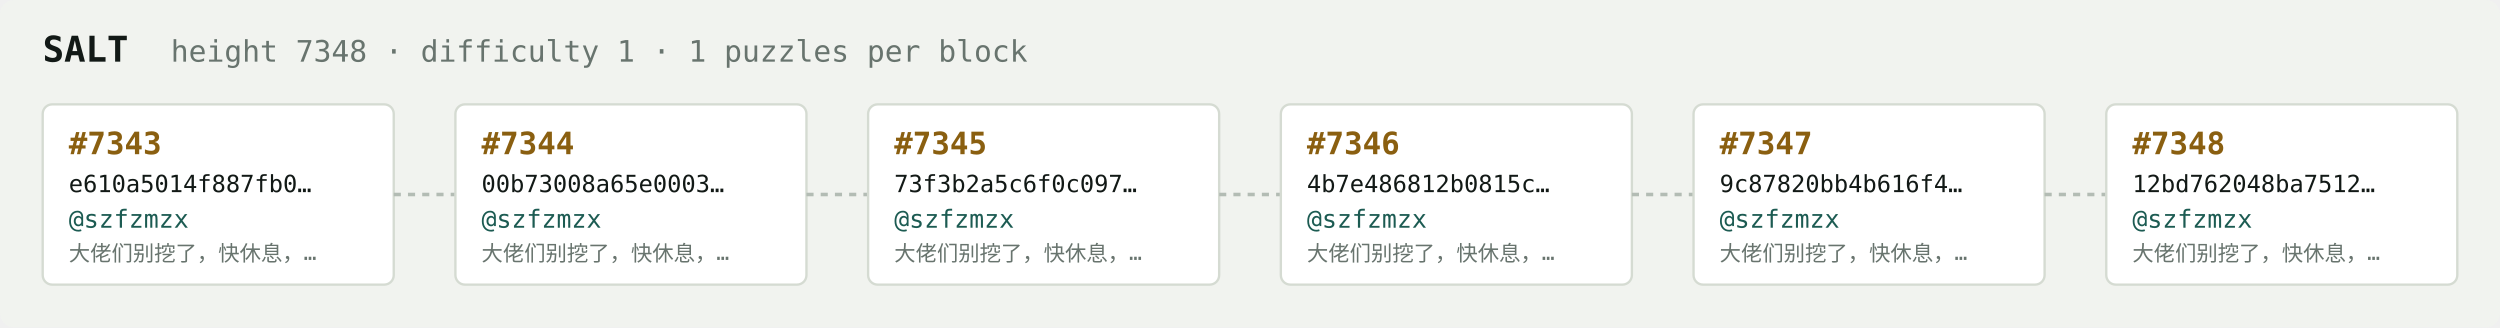
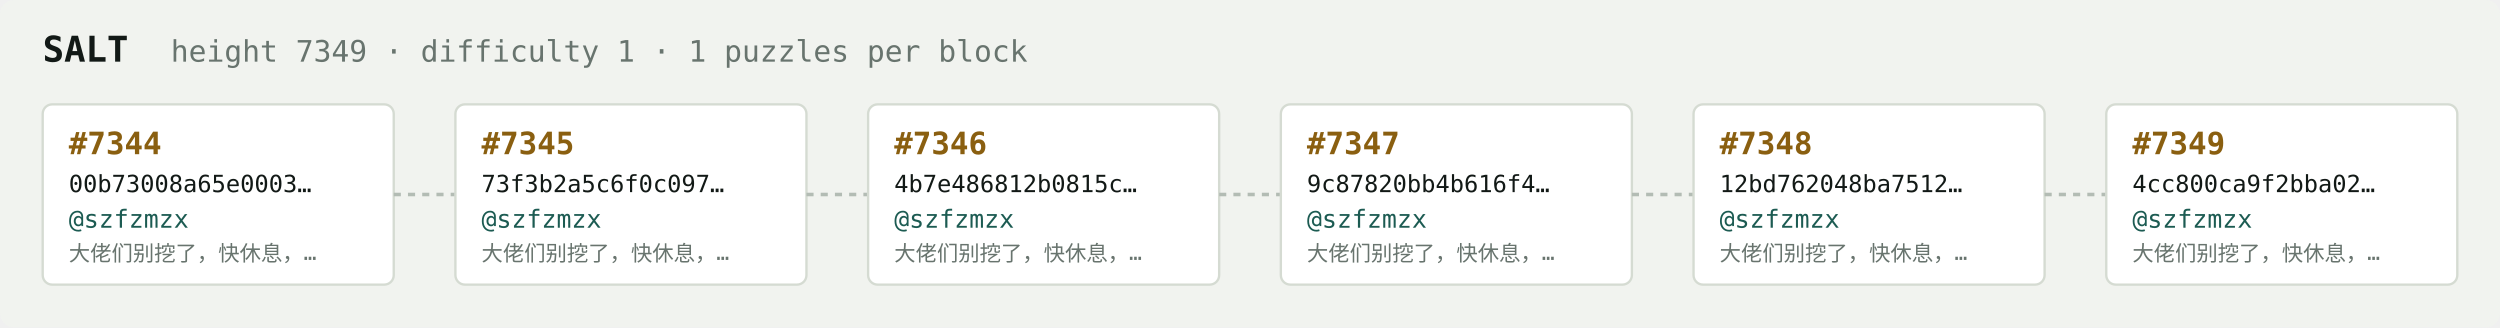
<svg xmlns="http://www.w3.org/2000/svg" width="1054" height="138" viewBox="0 0 1054 138" font-family="ui-monospace,SFMono-Regular,Menlo,monospace">
  <rect fill="#f1f3ef" width="1054" height="138" rx="6" />
  <text x="18" y="26" fill="#121916" font-size="15" font-weight="700">SALT</text>
-   <text x="72" y="26" fill="#68746e" font-size="12.5">height 7348 · difficulty 1 · 1 puzzles per block</text>
+   <text x="72" y="26" fill="#68746e" font-size="12.5">height 7349 · difficulty 1 · 1 puzzles per block</text>
  <rect x="18" y="44" width="148" height="76" rx="4" fill="#ffffff" stroke="#d5dbd2" stroke-width="1" />
-   <text x="29" y="65" fill="#8a5f10" font-size="13" font-weight="700">#7343</text>
-   <text x="29" y="81" fill="#121916" font-size="10">e610a5014f887fb0…</text>
+   <text x="29" y="65" fill="#8a5f10" font-size="13" font-weight="700">#7344</text>
+   <text x="29" y="81" fill="#121916" font-size="10">00b73008a65e0003…</text>
  <text x="29" y="96" fill="#1c5b52" font-size="10.5">@szfzmzx</text>
  <text x="29" y="110" fill="#68746e" font-size="9">大佬们别挖了，快休息，…</text>
  <line x1="166" y1="82.0" x2="192" y2="82.0" stroke="#b3bcb4" stroke-width="1.5" stroke-dasharray="3 3" />
  <rect x="192" y="44" width="148" height="76" rx="4" fill="#ffffff" stroke="#d5dbd2" stroke-width="1" />
-   <text x="203" y="65" fill="#8a5f10" font-size="13" font-weight="700">#7344</text>
-   <text x="203" y="81" fill="#121916" font-size="10">00b73008a65e0003…</text>
+   <text x="203" y="65" fill="#8a5f10" font-size="13" font-weight="700">#7345</text>
+   <text x="203" y="81" fill="#121916" font-size="10">73f3b2a5c6f0c097…</text>
  <text x="203" y="96" fill="#1c5b52" font-size="10.5">@szfzmzx</text>
  <text x="203" y="110" fill="#68746e" font-size="9">大佬们别挖了，快休息，…</text>
  <line x1="340" y1="82.0" x2="366" y2="82.0" stroke="#b3bcb4" stroke-width="1.5" stroke-dasharray="3 3" />
  <rect x="366" y="44" width="148" height="76" rx="4" fill="#ffffff" stroke="#d5dbd2" stroke-width="1" />
-   <text x="377" y="65" fill="#8a5f10" font-size="13" font-weight="700">#7345</text>
-   <text x="377" y="81" fill="#121916" font-size="10">73f3b2a5c6f0c097…</text>
+   <text x="377" y="65" fill="#8a5f10" font-size="13" font-weight="700">#7346</text>
+   <text x="377" y="81" fill="#121916" font-size="10">4b7e486812b0815c…</text>
  <text x="377" y="96" fill="#1c5b52" font-size="10.5">@szfzmzx</text>
  <text x="377" y="110" fill="#68746e" font-size="9">大佬们别挖了，快休息，…</text>
  <line x1="514" y1="82.0" x2="540" y2="82.0" stroke="#b3bcb4" stroke-width="1.5" stroke-dasharray="3 3" />
  <rect x="540" y="44" width="148" height="76" rx="4" fill="#ffffff" stroke="#d5dbd2" stroke-width="1" />
-   <text x="551" y="65" fill="#8a5f10" font-size="13" font-weight="700">#7346</text>
-   <text x="551" y="81" fill="#121916" font-size="10">4b7e486812b0815c…</text>
+   <text x="551" y="65" fill="#8a5f10" font-size="13" font-weight="700">#7347</text>
+   <text x="551" y="81" fill="#121916" font-size="10">9c87820bb4b616f4…</text>
  <text x="551" y="96" fill="#1c5b52" font-size="10.5">@szfzmzx</text>
  <text x="551" y="110" fill="#68746e" font-size="9">大佬们别挖了，快休息，…</text>
  <line x1="688" y1="82.0" x2="714" y2="82.0" stroke="#b3bcb4" stroke-width="1.5" stroke-dasharray="3 3" />
  <rect x="714" y="44" width="148" height="76" rx="4" fill="#ffffff" stroke="#d5dbd2" stroke-width="1" />
-   <text x="725" y="65" fill="#8a5f10" font-size="13" font-weight="700">#7347</text>
-   <text x="725" y="81" fill="#121916" font-size="10">9c87820bb4b616f4…</text>
+   <text x="725" y="65" fill="#8a5f10" font-size="13" font-weight="700">#7348</text>
+   <text x="725" y="81" fill="#121916" font-size="10">12bd762048ba7512…</text>
  <text x="725" y="96" fill="#1c5b52" font-size="10.5">@szfzmzx</text>
  <text x="725" y="110" fill="#68746e" font-size="9">大佬们别挖了，快休息，…</text>
  <line x1="862" y1="82.0" x2="888" y2="82.0" stroke="#b3bcb4" stroke-width="1.5" stroke-dasharray="3 3" />
  <rect x="888" y="44" width="148" height="76" rx="4" fill="#ffffff" stroke="#d5dbd2" stroke-width="1" />
-   <text x="899" y="65" fill="#8a5f10" font-size="13" font-weight="700">#7348</text>
-   <text x="899" y="81" fill="#121916" font-size="10">12bd762048ba7512…</text>
+   <text x="899" y="65" fill="#8a5f10" font-size="13" font-weight="700">#7349</text>
+   <text x="899" y="81" fill="#121916" font-size="10">4cc800ca9f2bba02…</text>
  <text x="899" y="96" fill="#1c5b52" font-size="10.5">@szfzmzx</text>
  <text x="899" y="110" fill="#68746e" font-size="9">大佬们别挖了，快休息，…</text>
</svg>
